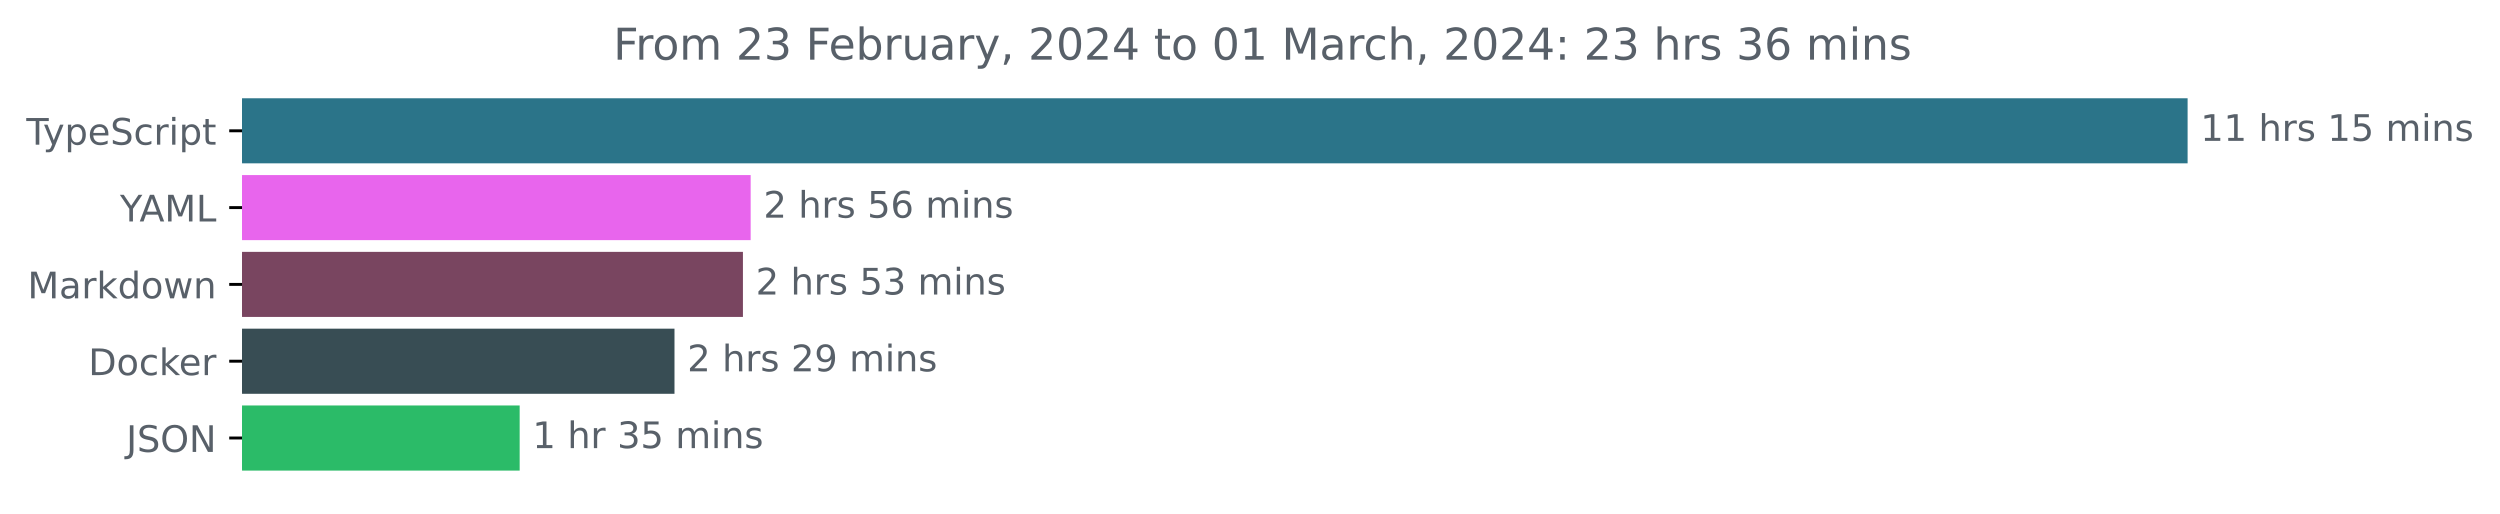
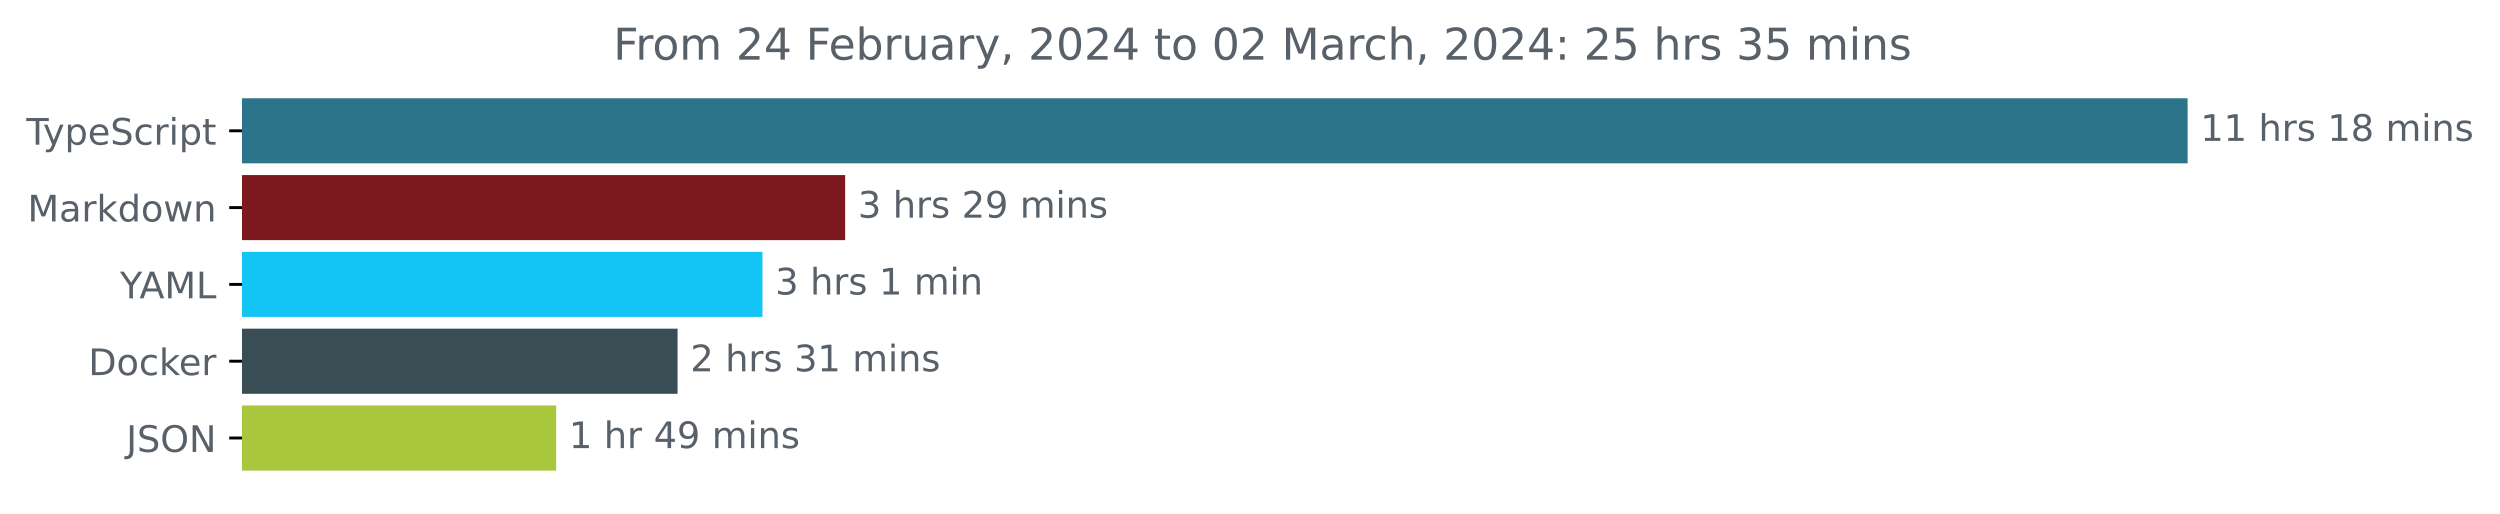
<svg xmlns="http://www.w3.org/2000/svg" xmlns:xlink="http://www.w3.org/1999/xlink" width="683.507pt" height="140.398pt" viewBox="0 0 683.507 140.398" version="1.1">
  <defs>
    <style type="text/css">*{stroke-linejoin: round; stroke-linecap: butt}</style>
  </defs>
  <g id="figure_1">
    <g id="patch_1">
      <path d="M -0 140.398  L 683.507 140.398  L 683.507 0  L -0 0  L -0 140.398  z " style="fill: none" />
    </g>
    <g id="axes_1">
      <g id="patch_2">
-         <path d="M 66.17 27.358  L 597.599 27.358  L 597.599 44.158  L 66.17 44.158  z " clip-path="url(#pab6707f86a)" style="fill: #2b7489; stroke: #2b7489; stroke-linejoin: miter" />
+         <path d="M 66.17 27.358  L 597.599 27.358  L 597.599 44.158  L 66.17 44.158  z " clip-path="url(#p0e7030d6f7)" style="fill: #2b7489; stroke: #2b7489; stroke-linejoin: miter" />
      </g>
      <g id="patch_3">
-         <path d="M 66.17 48.358  L 204.736 48.358  L 204.736 65.158  L 66.17 65.158  z " clip-path="url(#pab6707f86a)" style="fill: #e865ed; stroke: #e865ed; stroke-linejoin: miter" />
+         <path d="M 66.17 48.358  L 230.566 48.358  L 230.566 65.158  L 66.17 65.158  z " clip-path="url(#p0e7030d6f7)" style="fill: #7c191f; stroke: #7c191f; stroke-linejoin: miter" />
      </g>
      <g id="patch_4">
-         <path d="M 66.17 69.358  L 202.62 69.358  L 202.62 86.158  L 66.17 86.158  z " clip-path="url(#pab6707f86a)" style="fill: #794560; stroke: #794560; stroke-linejoin: miter" />
+         <path d="M 66.17 69.358  L 207.957 69.358  L 207.957 86.158  L 66.17 86.158  z " clip-path="url(#p0e7030d6f7)" style="fill: #12c5f4; stroke: #12c5f4; stroke-linejoin: miter" />
      </g>
      <g id="patch_5">
-         <path d="M 66.17 90.358  L 183.907 90.358  L 183.907 107.158  L 66.17 107.158  z " clip-path="url(#pab6707f86a)" style="fill: #384d54; stroke: #384d54; stroke-linejoin: miter" />
+         <path d="M 66.17 90.358  L 184.747 90.358  L 184.747 107.158  L 66.17 107.158  z " clip-path="url(#p0e7030d6f7)" style="fill: #384d54; stroke: #384d54; stroke-linejoin: miter" />
      </g>
      <g id="patch_6">
-         <path d="M 66.17 111.358  L 141.579 111.358  L 141.579 128.158  L 66.17 128.158  z " clip-path="url(#pab6707f86a)" style="fill: #2bbb68; stroke: #2bbb68; stroke-linejoin: miter" />
+         <path d="M 66.17 111.358  L 151.555 111.358  L 151.555 128.158  L 66.17 128.158  z " clip-path="url(#p0e7030d6f7)" style="fill: #a9c73c; stroke: #a9c73c; stroke-linejoin: miter" />
      </g>
      <g id="matplotlib.axis_1" />
      <g id="matplotlib.axis_2">
        <g id="ytick_1">
          <g id="line2d_1">
            <defs>
-               <path id="m846f2081d5" d="M 0 0  L -3.5 0  " style="stroke: #000000; stroke-width: 0.8" />
+               <path id="mff9b129467" d="M 0 0  L -3.5 0  " style="stroke: #000000; stroke-width: 0.8" />
            </defs>
            <g>
-               <use xlink:href="#m846f2081d5" x="66.17" y="35.758" style="stroke: #000000; stroke-width: 0.8" />
+               <use xlink:href="#mff9b129467" x="66.17" y="35.758" style="stroke: #000000; stroke-width: 0.8" />
            </g>
          </g>
          <g id="text_1">
            <g style="fill: #586069" transform="translate(7.2 39.55734)scale(0.1 -0.1)">
              <defs>
                <path id="DejaVuSans-54" d="M -19 4666  L 3928 4666  L 3928 4134  L 2272 4134  L 2272 0  L 1638 0  L 1638 4134  L -19 4134  L -19 4666  z " transform="scale(0.015625)" />
                <path id="DejaVuSans-79" d="M 2059 -325  Q 1816 -950 1584 -1140  Q 1353 -1331 966 -1331  L 506 -1331  L 506 -850  L 844 -850  Q 1081 -850 1212 -737  Q 1344 -625 1503 -206  L 1606 56  L 191 3500  L 800 3500  L 1894 763  L 2988 3500  L 3597 3500  L 2059 -325  z " transform="scale(0.015625)" />
                <path id="DejaVuSans-70" d="M 1159 525  L 1159 -1331  L 581 -1331  L 581 3500  L 1159 3500  L 1159 2969  Q 1341 3281 1617 3432  Q 1894 3584 2278 3584  Q 2916 3584 3314 3078  Q 3713 2572 3713 1747  Q 3713 922 3314 415  Q 2916 -91 2278 -91  Q 1894 -91 1617 61  Q 1341 213 1159 525  z M 3116 1747  Q 3116 2381 2855 2742  Q 2594 3103 2138 3103  Q 1681 3103 1420 2742  Q 1159 2381 1159 1747  Q 1159 1113 1420 752  Q 1681 391 2138 391  Q 2594 391 2855 752  Q 3116 1113 3116 1747  z " transform="scale(0.015625)" />
                <path id="DejaVuSans-65" d="M 3597 1894  L 3597 1613  L 953 1613  Q 991 1019 1311 708  Q 1631 397 2203 397  Q 2534 397 2845 478  Q 3156 559 3463 722  L 3463 178  Q 3153 47 2828 -22  Q 2503 -91 2169 -91  Q 1331 -91 842 396  Q 353 884 353 1716  Q 353 2575 817 3079  Q 1281 3584 2069 3584  Q 2775 3584 3186 3129  Q 3597 2675 3597 1894  z M 3022 2063  Q 3016 2534 2758 2815  Q 2500 3097 2075 3097  Q 1594 3097 1305 2825  Q 1016 2553 972 2059  L 3022 2063  z " transform="scale(0.015625)" />
                <path id="DejaVuSans-53" d="M 3425 4513  L 3425 3897  Q 3066 4069 2747 4153  Q 2428 4238 2131 4238  Q 1616 4238 1336 4038  Q 1056 3838 1056 3469  Q 1056 3159 1242 3001  Q 1428 2844 1947 2747  L 2328 2669  Q 3034 2534 3370 2195  Q 3706 1856 3706 1288  Q 3706 609 3251 259  Q 2797 -91 1919 -91  Q 1588 -91 1214 -16  Q 841 59 441 206  L 441 856  Q 825 641 1194 531  Q 1563 422 1919 422  Q 2459 422 2753 634  Q 3047 847 3047 1241  Q 3047 1584 2836 1778  Q 2625 1972 2144 2069  L 1759 2144  Q 1053 2284 737 2584  Q 422 2884 422 3419  Q 422 4038 858 4394  Q 1294 4750 2059 4750  Q 2388 4750 2728 4690  Q 3069 4631 3425 4513  z " transform="scale(0.015625)" />
                <path id="DejaVuSans-63" d="M 3122 3366  L 3122 2828  Q 2878 2963 2633 3030  Q 2388 3097 2138 3097  Q 1578 3097 1268 2742  Q 959 2388 959 1747  Q 959 1106 1268 751  Q 1578 397 2138 397  Q 2388 397 2633 464  Q 2878 531 3122 666  L 3122 134  Q 2881 22 2623 -34  Q 2366 -91 2075 -91  Q 1284 -91 818 406  Q 353 903 353 1747  Q 353 2603 823 3093  Q 1294 3584 2113 3584  Q 2378 3584 2631 3529  Q 2884 3475 3122 3366  z " transform="scale(0.015625)" />
                <path id="DejaVuSans-72" d="M 2631 2963  Q 2534 3019 2420 3045  Q 2306 3072 2169 3072  Q 1681 3072 1420 2755  Q 1159 2438 1159 1844  L 1159 0  L 581 0  L 581 3500  L 1159 3500  L 1159 2956  Q 1341 3275 1631 3429  Q 1922 3584 2338 3584  Q 2397 3584 2469 3576  Q 2541 3569 2628 3553  L 2631 2963  z " transform="scale(0.015625)" />
                <path id="DejaVuSans-69" d="M 603 3500  L 1178 3500  L 1178 0  L 603 0  L 603 3500  z M 603 4863  L 1178 4863  L 1178 4134  L 603 4134  L 603 4863  z " transform="scale(0.015625)" />
                <path id="DejaVuSans-74" d="M 1172 4494  L 1172 3500  L 2356 3500  L 2356 3053  L 1172 3053  L 1172 1153  Q 1172 725 1289 603  Q 1406 481 1766 481  L 2356 481  L 2356 0  L 1766 0  Q 1100 0 847 248  Q 594 497 594 1153  L 594 3053  L 172 3053  L 172 3500  L 594 3500  L 594 4494  L 1172 4494  z " transform="scale(0.015625)" />
              </defs>
              <use xlink:href="#DejaVuSans-54" />
              <use xlink:href="#DejaVuSans-79" x="45.459" />
              <use xlink:href="#DejaVuSans-70" x="104.639" />
              <use xlink:href="#DejaVuSans-65" x="168.115" />
              <use xlink:href="#DejaVuSans-53" x="229.639" />
              <use xlink:href="#DejaVuSans-63" x="293.115" />
              <use xlink:href="#DejaVuSans-72" x="348.096" />
              <use xlink:href="#DejaVuSans-69" x="389.209" />
              <use xlink:href="#DejaVuSans-70" x="416.992" />
              <use xlink:href="#DejaVuSans-74" x="480.469" />
            </g>
          </g>
        </g>
        <g id="ytick_2">
          <g id="line2d_2">
            <g>
-               <use xlink:href="#m846f2081d5" x="66.17" y="56.758" style="stroke: #000000; stroke-width: 0.8" />
+               <use xlink:href="#mff9b129467" x="66.17" y="56.758" style="stroke: #000000; stroke-width: 0.8" />
            </g>
          </g>
          <g id="text_2">
-             <g style="fill: #586069" transform="translate(32.79688 60.55734)scale(0.1 -0.1)">
-               <defs>
-                 <path id="DejaVuSans-59" d="M -13 4666  L 666 4666  L 1959 2747  L 3244 4666  L 3922 4666  L 2272 2222  L 2272 0  L 1638 0  L 1638 2222  L -13 4666  z " transform="scale(0.015625)" />
-                 <path id="DejaVuSans-41" d="M 2188 4044  L 1331 1722  L 3047 1722  L 2188 4044  z M 1831 4666  L 2547 4666  L 4325 0  L 3669 0  L 3244 1197  L 1141 1197  L 716 0  L 50 0  L 1831 4666  z " transform="scale(0.015625)" />
+             <g style="fill: #586069" transform="translate(7.529688 60.55734)scale(0.1 -0.1)">
+               <defs>
                <path id="DejaVuSans-4d" d="M 628 4666  L 1569 4666  L 2759 1491  L 3956 4666  L 4897 4666  L 4897 0  L 4281 0  L 4281 4097  L 3078 897  L 2444 897  L 1241 4097  L 1241 0  L 628 0  L 628 4666  z " transform="scale(0.015625)" />
-                 <path id="DejaVuSans-4c" d="M 628 4666  L 1259 4666  L 1259 531  L 3531 531  L 3531 0  L 628 0  L 628 4666  z " transform="scale(0.015625)" />
-               </defs>
-               <use xlink:href="#DejaVuSans-59" />
-               <use xlink:href="#DejaVuSans-41" x="53.334" />
-               <use xlink:href="#DejaVuSans-4d" x="121.742" />
-               <use xlink:href="#DejaVuSans-4c" x="208.021" />
-             </g>
-           </g>
-         </g>
-         <g id="ytick_3">
-           <g id="line2d_3">
-             <g>
-               <use xlink:href="#m846f2081d5" x="66.17" y="77.758" style="stroke: #000000; stroke-width: 0.8" />
-             </g>
-           </g>
-           <g id="text_3">
-             <g style="fill: #586069" transform="translate(7.529688 81.55734)scale(0.1 -0.1)">
-               <defs>
                <path id="DejaVuSans-61" d="M 2194 1759  Q 1497 1759 1228 1600  Q 959 1441 959 1056  Q 959 750 1161 570  Q 1363 391 1709 391  Q 2188 391 2477 730  Q 2766 1069 2766 1631  L 2766 1759  L 2194 1759  z M 3341 1997  L 3341 0  L 2766 0  L 2766 531  Q 2569 213 2275 61  Q 1981 -91 1556 -91  Q 1019 -91 701 211  Q 384 513 384 1019  Q 384 1609 779 1909  Q 1175 2209 1959 2209  L 2766 2209  L 2766 2266  Q 2766 2663 2505 2880  Q 2244 3097 1772 3097  Q 1472 3097 1187 3025  Q 903 2953 641 2809  L 641 3341  Q 956 3463 1253 3523  Q 1550 3584 1831 3584  Q 2591 3584 2966 3190  Q 3341 2797 3341 1997  z " transform="scale(0.015625)" />
                <path id="DejaVuSans-6b" d="M 581 4863  L 1159 4863  L 1159 1991  L 2875 3500  L 3609 3500  L 1753 1863  L 3688 0  L 2938 0  L 1159 1709  L 1159 0  L 581 0  L 581 4863  z " transform="scale(0.015625)" />
                <path id="DejaVuSans-64" d="M 2906 2969  L 2906 4863  L 3481 4863  L 3481 0  L 2906 0  L 2906 525  Q 2725 213 2448 61  Q 2172 -91 1784 -91  Q 1150 -91 751 415  Q 353 922 353 1747  Q 353 2572 751 3078  Q 1150 3584 1784 3584  Q 2172 3584 2448 3432  Q 2725 3281 2906 2969  z M 947 1747  Q 947 1113 1208 752  Q 1469 391 1925 391  Q 2381 391 2643 752  Q 2906 1113 2906 1747  Q 2906 2381 2643 2742  Q 2381 3103 1925 3103  Q 1469 3103 1208 2742  Q 947 2381 947 1747  z " transform="scale(0.015625)" />
                <path id="DejaVuSans-6f" d="M 1959 3097  Q 1497 3097 1228 2736  Q 959 2375 959 1747  Q 959 1119 1226 758  Q 1494 397 1959 397  Q 2419 397 2687 759  Q 2956 1122 2956 1747  Q 2956 2369 2687 2733  Q 2419 3097 1959 3097  z M 1959 3584  Q 2709 3584 3137 3096  Q 3566 2609 3566 1747  Q 3566 888 3137 398  Q 2709 -91 1959 -91  Q 1206 -91 779 398  Q 353 888 353 1747  Q 353 2609 779 3096  Q 1206 3584 1959 3584  z " transform="scale(0.015625)" />
                <path id="DejaVuSans-77" d="M 269 3500  L 844 3500  L 1563 769  L 2278 3500  L 2956 3500  L 3675 769  L 4391 3500  L 4966 3500  L 4050 0  L 3372 0  L 2619 2869  L 1863 0  L 1184 0  L 269 3500  z " transform="scale(0.015625)" />
                <path id="DejaVuSans-6e" d="M 3513 2113  L 3513 0  L 2938 0  L 2938 2094  Q 2938 2591 2744 2837  Q 2550 3084 2163 3084  Q 1697 3084 1428 2787  Q 1159 2491 1159 1978  L 1159 0  L 581 0  L 581 3500  L 1159 3500  L 1159 2956  Q 1366 3272 1645 3428  Q 1925 3584 2291 3584  Q 2894 3584 3203 3211  Q 3513 2838 3513 2113  z " transform="scale(0.015625)" />
              </defs>
              <use xlink:href="#DejaVuSans-4d" />
              <use xlink:href="#DejaVuSans-61" x="86.279" />
              <use xlink:href="#DejaVuSans-72" x="147.559" />
              <use xlink:href="#DejaVuSans-6b" x="188.672" />
              <use xlink:href="#DejaVuSans-64" x="246.582" />
              <use xlink:href="#DejaVuSans-6f" x="310.059" />
              <use xlink:href="#DejaVuSans-77" x="371.24" />
              <use xlink:href="#DejaVuSans-6e" x="453.027" />
            </g>
          </g>
        </g>
+         <g id="ytick_3">
+           <g id="line2d_3">
+             <g>
+               <use xlink:href="#mff9b129467" x="66.17" y="77.758" style="stroke: #000000; stroke-width: 0.8" />
+             </g>
+           </g>
+           <g id="text_3">
+             <g style="fill: #586069" transform="translate(32.79688 81.55734)scale(0.1 -0.1)">
+               <defs>
+                 <path id="DejaVuSans-59" d="M -13 4666  L 666 4666  L 1959 2747  L 3244 4666  L 3922 4666  L 2272 2222  L 2272 0  L 1638 0  L 1638 2222  L -13 4666  z " transform="scale(0.015625)" />
+                 <path id="DejaVuSans-41" d="M 2188 4044  L 1331 1722  L 3047 1722  L 2188 4044  z M 1831 4666  L 2547 4666  L 4325 0  L 3669 0  L 3244 1197  L 1141 1197  L 716 0  L 50 0  L 1831 4666  z " transform="scale(0.015625)" />
+                 <path id="DejaVuSans-4c" d="M 628 4666  L 1259 4666  L 1259 531  L 3531 531  L 3531 0  L 628 0  L 628 4666  z " transform="scale(0.015625)" />
+               </defs>
+               <use xlink:href="#DejaVuSans-59" />
+               <use xlink:href="#DejaVuSans-41" x="53.334" />
+               <use xlink:href="#DejaVuSans-4d" x="121.742" />
+               <use xlink:href="#DejaVuSans-4c" x="208.021" />
+             </g>
+           </g>
+         </g>
        <g id="ytick_4">
          <g id="line2d_4">
            <g>
-               <use xlink:href="#m846f2081d5" x="66.17" y="98.758" style="stroke: #000000; stroke-width: 0.8" />
+               <use xlink:href="#mff9b129467" x="66.17" y="98.758" style="stroke: #000000; stroke-width: 0.8" />
            </g>
          </g>
          <g id="text_4">
            <g style="fill: #586069" transform="translate(24.16094 102.5573)scale(0.1 -0.1)">
              <defs>
                <path id="DejaVuSans-44" d="M 1259 4147  L 1259 519  L 2022 519  Q 2988 519 3436 956  Q 3884 1394 3884 2338  Q 3884 3275 3436 3711  Q 2988 4147 2022 4147  L 1259 4147  z M 628 4666  L 1925 4666  Q 3281 4666 3915 4102  Q 4550 3538 4550 2338  Q 4550 1131 3912 565  Q 3275 0 1925 0  L 628 0  L 628 4666  z " transform="scale(0.015625)" />
              </defs>
              <use xlink:href="#DejaVuSans-44" />
              <use xlink:href="#DejaVuSans-6f" x="77.002" />
              <use xlink:href="#DejaVuSans-63" x="138.184" />
              <use xlink:href="#DejaVuSans-6b" x="193.164" />
              <use xlink:href="#DejaVuSans-65" x="247.449" />
              <use xlink:href="#DejaVuSans-72" x="308.973" />
            </g>
          </g>
        </g>
        <g id="ytick_5">
          <g id="line2d_5">
            <g>
-               <use xlink:href="#m846f2081d5" x="66.17" y="119.758" style="stroke: #000000; stroke-width: 0.8" />
+               <use xlink:href="#mff9b129467" x="66.17" y="119.758" style="stroke: #000000; stroke-width: 0.8" />
            </g>
          </g>
          <g id="text_5">
            <g style="fill: #586069" transform="translate(34.51875 123.5573)scale(0.1 -0.1)">
              <defs>
                <path id="DejaVuSans-4a" d="M 628 4666  L 1259 4666  L 1259 325  Q 1259 -519 939 -900  Q 619 -1281 -91 -1281  L -331 -1281  L -331 -750  L -134 -750  Q 284 -750 456 -515  Q 628 -281 628 325  L 628 4666  z " transform="scale(0.015625)" />
                <path id="DejaVuSans-4f" d="M 2522 4238  Q 1834 4238 1429 3725  Q 1025 3213 1025 2328  Q 1025 1447 1429 934  Q 1834 422 2522 422  Q 3209 422 3611 934  Q 4013 1447 4013 2328  Q 4013 3213 3611 3725  Q 3209 4238 2522 4238  z M 2522 4750  Q 3503 4750 4090 4092  Q 4678 3434 4678 2328  Q 4678 1225 4090 567  Q 3503 -91 2522 -91  Q 1538 -91 948 565  Q 359 1222 359 2328  Q 359 3434 948 4092  Q 1538 4750 2522 4750  z " transform="scale(0.015625)" />
                <path id="DejaVuSans-4e" d="M 628 4666  L 1478 4666  L 3547 763  L 3547 4666  L 4159 4666  L 4159 0  L 3309 0  L 1241 3903  L 1241 0  L 628 0  L 628 4666  z " transform="scale(0.015625)" />
              </defs>
              <use xlink:href="#DejaVuSans-4a" />
              <use xlink:href="#DejaVuSans-53" x="29.492" />
              <use xlink:href="#DejaVuSans-4f" x="92.969" />
              <use xlink:href="#DejaVuSans-4e" x="171.68" />
            </g>
          </g>
        </g>
      </g>
      <g id="text_6">
        <g style="fill: #586069" transform="translate(601.5989 38.5175)scale(0.1 -0.1)">
          <defs>
            <path id="DejaVuSans-31" d="M 794 531  L 1825 531  L 1825 4091  L 703 3866  L 703 4441  L 1819 4666  L 2450 4666  L 2450 531  L 3481 531  L 3481 0  L 794 0  L 794 531  z " transform="scale(0.015625)" />
            <path id="DejaVuSans-20" transform="scale(0.015625)" />
            <path id="DejaVuSans-68" d="M 3513 2113  L 3513 0  L 2938 0  L 2938 2094  Q 2938 2591 2744 2837  Q 2550 3084 2163 3084  Q 1697 3084 1428 2787  Q 1159 2491 1159 1978  L 1159 0  L 581 0  L 581 4863  L 1159 4863  L 1159 2956  Q 1366 3272 1645 3428  Q 1925 3584 2291 3584  Q 2894 3584 3203 3211  Q 3513 2838 3513 2113  z " transform="scale(0.015625)" />
            <path id="DejaVuSans-73" d="M 2834 3397  L 2834 2853  Q 2591 2978 2328 3040  Q 2066 3103 1784 3103  Q 1356 3103 1142 2972  Q 928 2841 928 2578  Q 928 2378 1081 2264  Q 1234 2150 1697 2047  L 1894 2003  Q 2506 1872 2764 1633  Q 3022 1394 3022 966  Q 3022 478 2636 193  Q 2250 -91 1575 -91  Q 1294 -91 989 -36  Q 684 19 347 128  L 347 722  Q 666 556 975 473  Q 1284 391 1588 391  Q 1994 391 2212 530  Q 2431 669 2431 922  Q 2431 1156 2273 1281  Q 2116 1406 1581 1522  L 1381 1569  Q 847 1681 609 1914  Q 372 2147 372 2553  Q 372 3047 722 3315  Q 1072 3584 1716 3584  Q 2034 3584 2315 3537  Q 2597 3491 2834 3397  z " transform="scale(0.015625)" />
-             <path id="DejaVuSans-35" d="M 691 4666  L 3169 4666  L 3169 4134  L 1269 4134  L 1269 2991  Q 1406 3038 1543 3061  Q 1681 3084 1819 3084  Q 2600 3084 3056 2656  Q 3513 2228 3513 1497  Q 3513 744 3044 326  Q 2575 -91 1722 -91  Q 1428 -91 1123 -41  Q 819 9 494 109  L 494 744  Q 775 591 1075 516  Q 1375 441 1709 441  Q 2250 441 2565 725  Q 2881 1009 2881 1497  Q 2881 1984 2565 2268  Q 2250 2553 1709 2553  Q 1456 2553 1204 2497  Q 953 2441 691 2322  L 691 4666  z " transform="scale(0.015625)" />
+             <path id="DejaVuSans-38" d="M 2034 2216  Q 1584 2216 1326 1975  Q 1069 1734 1069 1313  Q 1069 891 1326 650  Q 1584 409 2034 409  Q 2484 409 2743 651  Q 3003 894 3003 1313  Q 3003 1734 2745 1975  Q 2488 2216 2034 2216  z M 1403 2484  Q 997 2584 770 2862  Q 544 3141 544 3541  Q 544 4100 942 4425  Q 1341 4750 2034 4750  Q 2731 4750 3128 4425  Q 3525 4100 3525 3541  Q 3525 3141 3298 2862  Q 3072 2584 2669 2484  Q 3125 2378 3379 2068  Q 3634 1759 3634 1313  Q 3634 634 3220 271  Q 2806 -91 2034 -91  Q 1263 -91 848 271  Q 434 634 434 1313  Q 434 1759 690 2068  Q 947 2378 1403 2484  z M 1172 3481  Q 1172 3119 1398 2916  Q 1625 2713 2034 2713  Q 2441 2713 2670 2916  Q 2900 3119 2900 3481  Q 2900 3844 2670 4047  Q 2441 4250 2034 4250  Q 1625 4250 1398 4047  Q 1172 3844 1172 3481  z " transform="scale(0.015625)" />
            <path id="DejaVuSans-6d" d="M 3328 2828  Q 3544 3216 3844 3400  Q 4144 3584 4550 3584  Q 5097 3584 5394 3201  Q 5691 2819 5691 2113  L 5691 0  L 5113 0  L 5113 2094  Q 5113 2597 4934 2840  Q 4756 3084 4391 3084  Q 3944 3084 3684 2787  Q 3425 2491 3425 1978  L 3425 0  L 2847 0  L 2847 2094  Q 2847 2600 2669 2842  Q 2491 3084 2119 3084  Q 1678 3084 1418 2786  Q 1159 2488 1159 1978  L 1159 0  L 581 0  L 581 3500  L 1159 3500  L 1159 2956  Q 1356 3278 1631 3431  Q 1906 3584 2284 3584  Q 2666 3584 2933 3390  Q 3200 3197 3328 2828  z " transform="scale(0.015625)" />
          </defs>
          <use xlink:href="#DejaVuSans-31" />
          <use xlink:href="#DejaVuSans-31" x="63.623" />
          <use xlink:href="#DejaVuSans-20" x="127.246" />
          <use xlink:href="#DejaVuSans-68" x="159.033" />
          <use xlink:href="#DejaVuSans-72" x="222.412" />
          <use xlink:href="#DejaVuSans-73" x="263.525" />
          <use xlink:href="#DejaVuSans-20" x="315.625" />
          <use xlink:href="#DejaVuSans-31" x="347.412" />
-           <use xlink:href="#DejaVuSans-35" x="411.035" />
+           <use xlink:href="#DejaVuSans-38" x="411.035" />
          <use xlink:href="#DejaVuSans-20" x="474.658" />
          <use xlink:href="#DejaVuSans-6d" x="506.445" />
          <use xlink:href="#DejaVuSans-69" x="603.857" />
          <use xlink:href="#DejaVuSans-6e" x="631.641" />
          <use xlink:href="#DejaVuSans-73" x="695.02" />
        </g>
      </g>
      <g id="text_7">
-         <g style="fill: #586069" transform="translate(208.7361 59.5175)scale(0.1 -0.1)">
-           <defs>
-             <path id="DejaVuSans-32" d="M 1228 531  L 3431 531  L 3431 0  L 469 0  L 469 531  Q 828 903 1448 1529  Q 2069 2156 2228 2338  Q 2531 2678 2651 2914  Q 2772 3150 2772 3378  Q 2772 3750 2511 3984  Q 2250 4219 1831 4219  Q 1534 4219 1204 4116  Q 875 4013 500 3803  L 500 4441  Q 881 4594 1212 4672  Q 1544 4750 1819 4750  Q 2544 4750 2975 4387  Q 3406 4025 3406 3419  Q 3406 3131 3298 2873  Q 3191 2616 2906 2266  Q 2828 2175 2409 1742  Q 1991 1309 1228 531  z " transform="scale(0.015625)" />
-             <path id="DejaVuSans-36" d="M 2113 2584  Q 1688 2584 1439 2293  Q 1191 2003 1191 1497  Q 1191 994 1439 701  Q 1688 409 2113 409  Q 2538 409 2786 701  Q 3034 994 3034 1497  Q 3034 2003 2786 2293  Q 2538 2584 2113 2584  z M 3366 4563  L 3366 3988  Q 3128 4100 2886 4159  Q 2644 4219 2406 4219  Q 1781 4219 1451 3797  Q 1122 3375 1075 2522  Q 1259 2794 1537 2939  Q 1816 3084 2150 3084  Q 2853 3084 3261 2657  Q 3669 2231 3669 1497  Q 3669 778 3244 343  Q 2819 -91 2113 -91  Q 1303 -91 875 529  Q 447 1150 447 2328  Q 447 3434 972 4092  Q 1497 4750 2381 4750  Q 2619 4750 2861 4703  Q 3103 4656 3366 4563  z " transform="scale(0.015625)" />
-           </defs>
-           <use xlink:href="#DejaVuSans-32" />
-           <use xlink:href="#DejaVuSans-20" x="63.623" />
-           <use xlink:href="#DejaVuSans-68" x="95.41" />
-           <use xlink:href="#DejaVuSans-72" x="158.789" />
-           <use xlink:href="#DejaVuSans-73" x="199.902" />
-           <use xlink:href="#DejaVuSans-20" x="252.002" />
-           <use xlink:href="#DejaVuSans-35" x="283.789" />
-           <use xlink:href="#DejaVuSans-36" x="347.412" />
-           <use xlink:href="#DejaVuSans-20" x="411.035" />
-           <use xlink:href="#DejaVuSans-6d" x="442.822" />
-           <use xlink:href="#DejaVuSans-69" x="540.234" />
-           <use xlink:href="#DejaVuSans-6e" x="568.018" />
-           <use xlink:href="#DejaVuSans-73" x="631.396" />
-         </g>
-       </g>
-       <g id="text_8">
-         <g style="fill: #586069" transform="translate(206.6197 80.5175)scale(0.1 -0.1)">
+         <g style="fill: #586069" transform="translate(234.5656 59.5175)scale(0.1 -0.1)">
          <defs>
            <path id="DejaVuSans-33" d="M 2597 2516  Q 3050 2419 3304 2112  Q 3559 1806 3559 1356  Q 3559 666 3084 287  Q 2609 -91 1734 -91  Q 1441 -91 1130 -33  Q 819 25 488 141  L 488 750  Q 750 597 1062 519  Q 1375 441 1716 441  Q 2309 441 2620 675  Q 2931 909 2931 1356  Q 2931 1769 2642 2001  Q 2353 2234 1838 2234  L 1294 2234  L 1294 2753  L 1863 2753  Q 2328 2753 2575 2939  Q 2822 3125 2822 3475  Q 2822 3834 2567 4026  Q 2313 4219 1838 4219  Q 1578 4219 1281 4162  Q 984 4106 628 3988  L 628 4550  Q 988 4650 1302 4700  Q 1616 4750 1894 4750  Q 2613 4750 3031 4423  Q 3450 4097 3450 3541  Q 3450 3153 3228 2886  Q 3006 2619 2597 2516  z " transform="scale(0.015625)" />
-           </defs>
-           <use xlink:href="#DejaVuSans-32" />
-           <use xlink:href="#DejaVuSans-20" x="63.623" />
-           <use xlink:href="#DejaVuSans-68" x="95.41" />
-           <use xlink:href="#DejaVuSans-72" x="158.789" />
-           <use xlink:href="#DejaVuSans-73" x="199.902" />
-           <use xlink:href="#DejaVuSans-20" x="252.002" />
-           <use xlink:href="#DejaVuSans-35" x="283.789" />
-           <use xlink:href="#DejaVuSans-33" x="347.412" />
-           <use xlink:href="#DejaVuSans-20" x="411.035" />
-           <use xlink:href="#DejaVuSans-6d" x="442.822" />
-           <use xlink:href="#DejaVuSans-69" x="540.234" />
-           <use xlink:href="#DejaVuSans-6e" x="568.018" />
-           <use xlink:href="#DejaVuSans-73" x="631.396" />
-         </g>
-       </g>
-       <g id="text_9">
-         <g style="fill: #586069" transform="translate(187.9066 101.5175)scale(0.1 -0.1)">
-           <defs>
+             <path id="DejaVuSans-32" d="M 1228 531  L 3431 531  L 3431 0  L 469 0  L 469 531  Q 828 903 1448 1529  Q 2069 2156 2228 2338  Q 2531 2678 2651 2914  Q 2772 3150 2772 3378  Q 2772 3750 2511 3984  Q 2250 4219 1831 4219  Q 1534 4219 1204 4116  Q 875 4013 500 3803  L 500 4441  Q 881 4594 1212 4672  Q 1544 4750 1819 4750  Q 2544 4750 2975 4387  Q 3406 4025 3406 3419  Q 3406 3131 3298 2873  Q 3191 2616 2906 2266  Q 2828 2175 2409 1742  Q 1991 1309 1228 531  z " transform="scale(0.015625)" />
            <path id="DejaVuSans-39" d="M 703 97  L 703 672  Q 941 559 1184 500  Q 1428 441 1663 441  Q 2288 441 2617 861  Q 2947 1281 2994 2138  Q 2813 1869 2534 1725  Q 2256 1581 1919 1581  Q 1219 1581 811 2004  Q 403 2428 403 3163  Q 403 3881 828 4315  Q 1253 4750 1959 4750  Q 2769 4750 3195 4129  Q 3622 3509 3622 2328  Q 3622 1225 3098 567  Q 2575 -91 1691 -91  Q 1453 -91 1209 -44  Q 966 3 703 97  z M 1959 2075  Q 2384 2075 2632 2365  Q 2881 2656 2881 3163  Q 2881 3666 2632 3958  Q 2384 4250 1959 4250  Q 1534 4250 1286 3958  Q 1038 3666 1038 3163  Q 1038 2656 1286 2365  Q 1534 2075 1959 2075  z " transform="scale(0.015625)" />
          </defs>
-           <use xlink:href="#DejaVuSans-32" />
+           <use xlink:href="#DejaVuSans-33" />
          <use xlink:href="#DejaVuSans-20" x="63.623" />
          <use xlink:href="#DejaVuSans-68" x="95.41" />
          <use xlink:href="#DejaVuSans-72" x="158.789" />
          <use xlink:href="#DejaVuSans-73" x="199.902" />
          <use xlink:href="#DejaVuSans-20" x="252.002" />
          <use xlink:href="#DejaVuSans-32" x="283.789" />
          <use xlink:href="#DejaVuSans-39" x="347.412" />
          <use xlink:href="#DejaVuSans-20" x="411.035" />
          <use xlink:href="#DejaVuSans-6d" x="442.822" />
          <use xlink:href="#DejaVuSans-69" x="540.234" />
          <use xlink:href="#DejaVuSans-6e" x="568.018" />
          <use xlink:href="#DejaVuSans-73" x="631.396" />
        </g>
      </g>
+       <g id="text_8">
+         <g style="fill: #586069" transform="translate(211.9568 80.5175)scale(0.1 -0.1)">
+           <use xlink:href="#DejaVuSans-33" />
+           <use xlink:href="#DejaVuSans-20" x="63.623" />
+           <use xlink:href="#DejaVuSans-68" x="95.41" />
+           <use xlink:href="#DejaVuSans-72" x="158.789" />
+           <use xlink:href="#DejaVuSans-73" x="199.902" />
+           <use xlink:href="#DejaVuSans-20" x="252.002" />
+           <use xlink:href="#DejaVuSans-31" x="283.789" />
+           <use xlink:href="#DejaVuSans-20" x="347.412" />
+           <use xlink:href="#DejaVuSans-6d" x="379.199" />
+           <use xlink:href="#DejaVuSans-69" x="476.611" />
+           <use xlink:href="#DejaVuSans-6e" x="504.395" />
+         </g>
+       </g>
+       <g id="text_9">
+         <g style="fill: #586069" transform="translate(188.7466 101.5175)scale(0.1 -0.1)">
+           <use xlink:href="#DejaVuSans-32" />
+           <use xlink:href="#DejaVuSans-20" x="63.623" />
+           <use xlink:href="#DejaVuSans-68" x="95.41" />
+           <use xlink:href="#DejaVuSans-72" x="158.789" />
+           <use xlink:href="#DejaVuSans-73" x="199.902" />
+           <use xlink:href="#DejaVuSans-20" x="252.002" />
+           <use xlink:href="#DejaVuSans-33" x="283.789" />
+           <use xlink:href="#DejaVuSans-31" x="347.412" />
+           <use xlink:href="#DejaVuSans-20" x="411.035" />
+           <use xlink:href="#DejaVuSans-6d" x="442.822" />
+           <use xlink:href="#DejaVuSans-69" x="540.234" />
+           <use xlink:href="#DejaVuSans-6e" x="568.018" />
+           <use xlink:href="#DejaVuSans-73" x="631.396" />
+         </g>
+       </g>
      <g id="text_10">
-         <g style="fill: #586069" transform="translate(145.5795 122.5175)scale(0.1 -0.1)">
+         <g style="fill: #586069" transform="translate(155.5549 122.5175)scale(0.1 -0.1)">
+           <defs>
+             <path id="DejaVuSans-34" d="M 2419 4116  L 825 1625  L 2419 1625  L 2419 4116  z M 2253 4666  L 3047 4666  L 3047 1625  L 3713 1625  L 3713 1100  L 3047 1100  L 3047 0  L 2419 0  L 2419 1100  L 313 1100  L 313 1709  L 2253 4666  z " transform="scale(0.015625)" />
+           </defs>
          <use xlink:href="#DejaVuSans-31" />
          <use xlink:href="#DejaVuSans-20" x="63.623" />
          <use xlink:href="#DejaVuSans-68" x="95.41" />
          <use xlink:href="#DejaVuSans-72" x="158.789" />
          <use xlink:href="#DejaVuSans-20" x="199.902" />
-           <use xlink:href="#DejaVuSans-33" x="231.689" />
-           <use xlink:href="#DejaVuSans-35" x="295.312" />
+           <use xlink:href="#DejaVuSans-34" x="231.689" />
+           <use xlink:href="#DejaVuSans-39" x="295.312" />
          <use xlink:href="#DejaVuSans-20" x="358.936" />
          <use xlink:href="#DejaVuSans-6d" x="390.723" />
          <use xlink:href="#DejaVuSans-69" x="488.135" />
          <use xlink:href="#DejaVuSans-6e" x="515.918" />
          <use xlink:href="#DejaVuSans-73" x="579.297" />
        </g>
      </g>
      <g id="text_11">
        <g style="fill: #586069" transform="translate(167.6866 16.31812)scale(0.12 -0.12)">
          <defs>
            <path id="DejaVuSans-46" d="M 628 4666  L 3309 4666  L 3309 4134  L 1259 4134  L 1259 2759  L 3109 2759  L 3109 2228  L 1259 2228  L 1259 0  L 628 0  L 628 4666  z " transform="scale(0.015625)" />
            <path id="DejaVuSans-62" d="M 3116 1747  Q 3116 2381 2855 2742  Q 2594 3103 2138 3103  Q 1681 3103 1420 2742  Q 1159 2381 1159 1747  Q 1159 1113 1420 752  Q 1681 391 2138 391  Q 2594 391 2855 752  Q 3116 1113 3116 1747  z M 1159 2969  Q 1341 3281 1617 3432  Q 1894 3584 2278 3584  Q 2916 3584 3314 3078  Q 3713 2572 3713 1747  Q 3713 922 3314 415  Q 2916 -91 2278 -91  Q 1894 -91 1617 61  Q 1341 213 1159 525  L 1159 0  L 581 0  L 581 4863  L 1159 4863  L 1159 2969  z " transform="scale(0.015625)" />
            <path id="DejaVuSans-75" d="M 544 1381  L 544 3500  L 1119 3500  L 1119 1403  Q 1119 906 1312 657  Q 1506 409 1894 409  Q 2359 409 2629 706  Q 2900 1003 2900 1516  L 2900 3500  L 3475 3500  L 3475 0  L 2900 0  L 2900 538  Q 2691 219 2414 64  Q 2138 -91 1772 -91  Q 1169 -91 856 284  Q 544 659 544 1381  z M 1991 3584  L 1991 3584  z " transform="scale(0.015625)" />
            <path id="DejaVuSans-2c" d="M 750 794  L 1409 794  L 1409 256  L 897 -744  L 494 -744  L 750 256  L 750 794  z " transform="scale(0.015625)" />
            <path id="DejaVuSans-30" d="M 2034 4250  Q 1547 4250 1301 3770  Q 1056 3291 1056 2328  Q 1056 1369 1301 889  Q 1547 409 2034 409  Q 2525 409 2770 889  Q 3016 1369 3016 2328  Q 3016 3291 2770 3770  Q 2525 4250 2034 4250  z M 2034 4750  Q 2819 4750 3233 4129  Q 3647 3509 3647 2328  Q 3647 1150 3233 529  Q 2819 -91 2034 -91  Q 1250 -91 836 529  Q 422 1150 422 2328  Q 422 3509 836 4129  Q 1250 4750 2034 4750  z " transform="scale(0.015625)" />
-             <path id="DejaVuSans-34" d="M 2419 4116  L 825 1625  L 2419 1625  L 2419 4116  z M 2253 4666  L 3047 4666  L 3047 1625  L 3713 1625  L 3713 1100  L 3047 1100  L 3047 0  L 2419 0  L 2419 1100  L 313 1100  L 313 1709  L 2253 4666  z " transform="scale(0.015625)" />
            <path id="DejaVuSans-3a" d="M 750 794  L 1409 794  L 1409 0  L 750 0  L 750 794  z M 750 3309  L 1409 3309  L 1409 2516  L 750 2516  L 750 3309  z " transform="scale(0.015625)" />
+             <path id="DejaVuSans-35" d="M 691 4666  L 3169 4666  L 3169 4134  L 1269 4134  L 1269 2991  Q 1406 3038 1543 3061  Q 1681 3084 1819 3084  Q 2600 3084 3056 2656  Q 3513 2228 3513 1497  Q 3513 744 3044 326  Q 2575 -91 1722 -91  Q 1428 -91 1123 -41  Q 819 9 494 109  L 494 744  Q 775 591 1075 516  Q 1375 441 1709 441  Q 2250 441 2565 725  Q 2881 1009 2881 1497  Q 2881 1984 2565 2268  Q 2250 2553 1709 2553  Q 1456 2553 1204 2497  Q 953 2441 691 2322  L 691 4666  z " transform="scale(0.015625)" />
          </defs>
          <use xlink:href="#DejaVuSans-46" />
          <use xlink:href="#DejaVuSans-72" x="50.27" />
          <use xlink:href="#DejaVuSans-6f" x="89.133" />
          <use xlink:href="#DejaVuSans-6d" x="150.314" />
          <use xlink:href="#DejaVuSans-20" x="247.727" />
          <use xlink:href="#DejaVuSans-32" x="279.514" />
-           <use xlink:href="#DejaVuSans-33" x="343.137" />
+           <use xlink:href="#DejaVuSans-34" x="343.137" />
          <use xlink:href="#DejaVuSans-20" x="406.76" />
          <use xlink:href="#DejaVuSans-46" x="438.547" />
          <use xlink:href="#DejaVuSans-65" x="490.566" />
          <use xlink:href="#DejaVuSans-62" x="552.09" />
          <use xlink:href="#DejaVuSans-72" x="615.566" />
          <use xlink:href="#DejaVuSans-75" x="656.68" />
          <use xlink:href="#DejaVuSans-61" x="720.059" />
          <use xlink:href="#DejaVuSans-72" x="781.338" />
          <use xlink:href="#DejaVuSans-79" x="822.451" />
          <use xlink:href="#DejaVuSans-2c" x="881.631" />
          <use xlink:href="#DejaVuSans-20" x="913.418" />
          <use xlink:href="#DejaVuSans-32" x="945.205" />
          <use xlink:href="#DejaVuSans-30" x="1008.828" />
          <use xlink:href="#DejaVuSans-32" x="1072.451" />
          <use xlink:href="#DejaVuSans-34" x="1136.074" />
          <use xlink:href="#DejaVuSans-20" x="1199.697" />
          <use xlink:href="#DejaVuSans-74" x="1231.484" />
          <use xlink:href="#DejaVuSans-6f" x="1270.693" />
          <use xlink:href="#DejaVuSans-20" x="1331.875" />
          <use xlink:href="#DejaVuSans-30" x="1363.662" />
-           <use xlink:href="#DejaVuSans-31" x="1427.285" />
+           <use xlink:href="#DejaVuSans-32" x="1427.285" />
          <use xlink:href="#DejaVuSans-20" x="1490.908" />
          <use xlink:href="#DejaVuSans-4d" x="1522.695" />
          <use xlink:href="#DejaVuSans-61" x="1608.975" />
          <use xlink:href="#DejaVuSans-72" x="1670.254" />
          <use xlink:href="#DejaVuSans-63" x="1709.117" />
          <use xlink:href="#DejaVuSans-68" x="1764.098" />
          <use xlink:href="#DejaVuSans-2c" x="1827.477" />
          <use xlink:href="#DejaVuSans-20" x="1859.264" />
          <use xlink:href="#DejaVuSans-32" x="1891.051" />
          <use xlink:href="#DejaVuSans-30" x="1954.674" />
          <use xlink:href="#DejaVuSans-32" x="2018.297" />
          <use xlink:href="#DejaVuSans-34" x="2081.92" />
          <use xlink:href="#DejaVuSans-3a" x="2145.543" />
          <use xlink:href="#DejaVuSans-20" x="2179.234" />
          <use xlink:href="#DejaVuSans-32" x="2211.021" />
-           <use xlink:href="#DejaVuSans-33" x="2274.645" />
+           <use xlink:href="#DejaVuSans-35" x="2274.645" />
          <use xlink:href="#DejaVuSans-20" x="2338.268" />
          <use xlink:href="#DejaVuSans-68" x="2370.055" />
          <use xlink:href="#DejaVuSans-72" x="2433.434" />
          <use xlink:href="#DejaVuSans-73" x="2474.547" />
          <use xlink:href="#DejaVuSans-20" x="2526.646" />
          <use xlink:href="#DejaVuSans-33" x="2558.434" />
-           <use xlink:href="#DejaVuSans-36" x="2622.057" />
+           <use xlink:href="#DejaVuSans-35" x="2622.057" />
          <use xlink:href="#DejaVuSans-20" x="2685.68" />
          <use xlink:href="#DejaVuSans-6d" x="2717.467" />
          <use xlink:href="#DejaVuSans-69" x="2814.879" />
          <use xlink:href="#DejaVuSans-6e" x="2842.662" />
          <use xlink:href="#DejaVuSans-73" x="2906.041" />
        </g>
      </g>
    </g>
  </g>
  <defs>
-     <clipPath id="pab6707f86a">
+     <clipPath id="p0e7030d6f7">
      <rect x="66.17" y="22.318" width="558" height="110.88" />
    </clipPath>
  </defs>
</svg>
